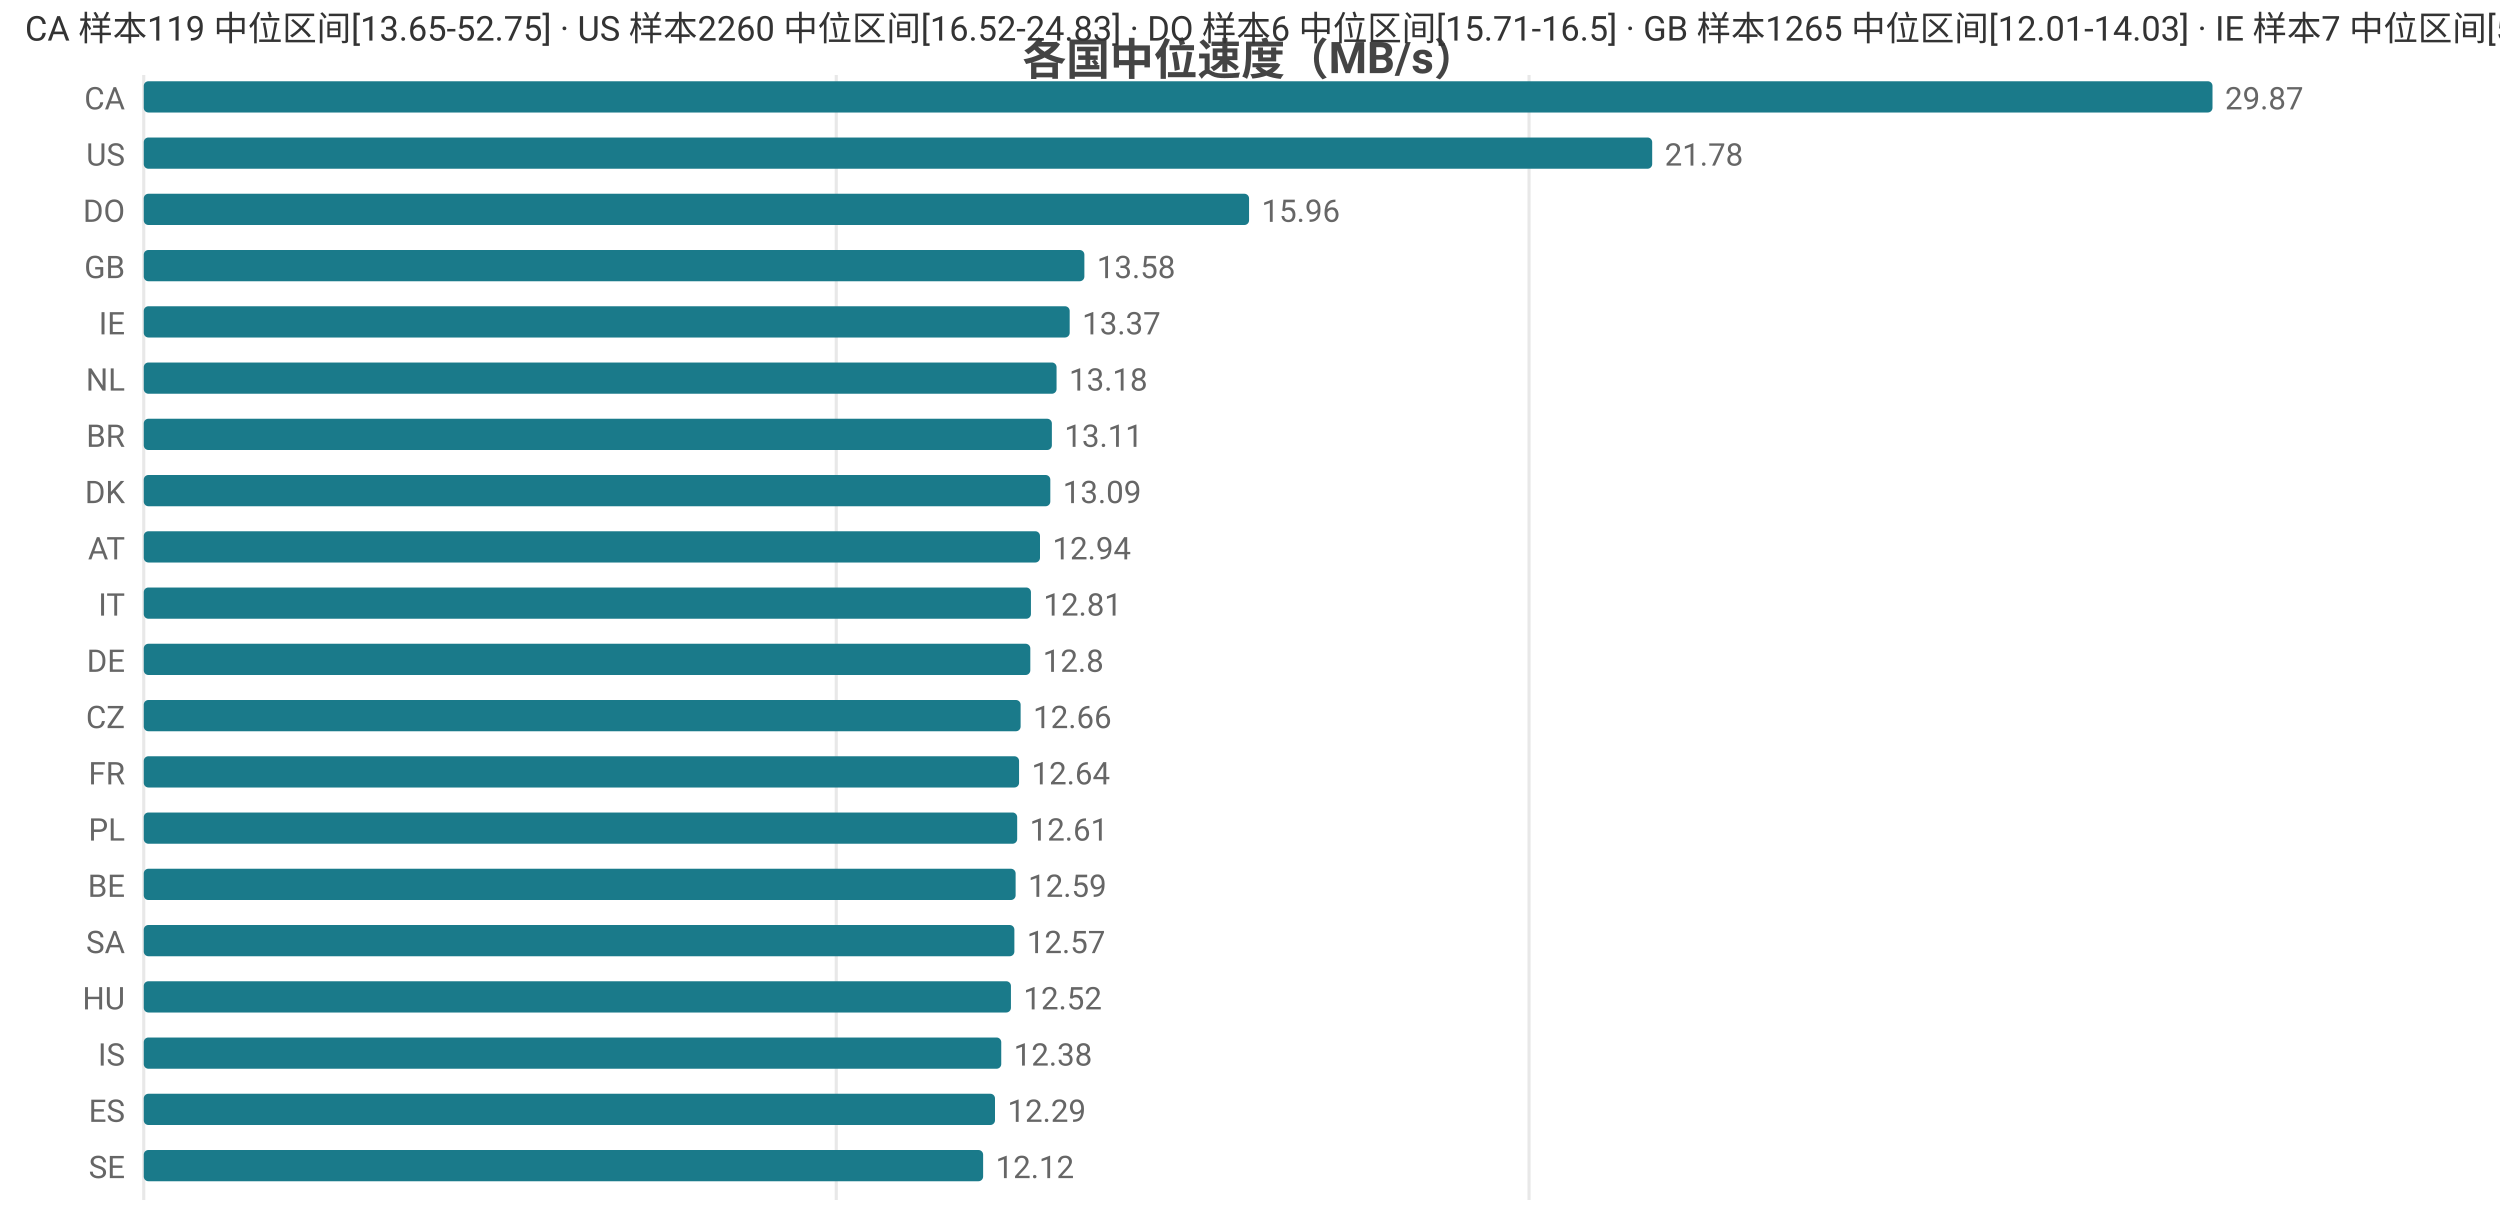
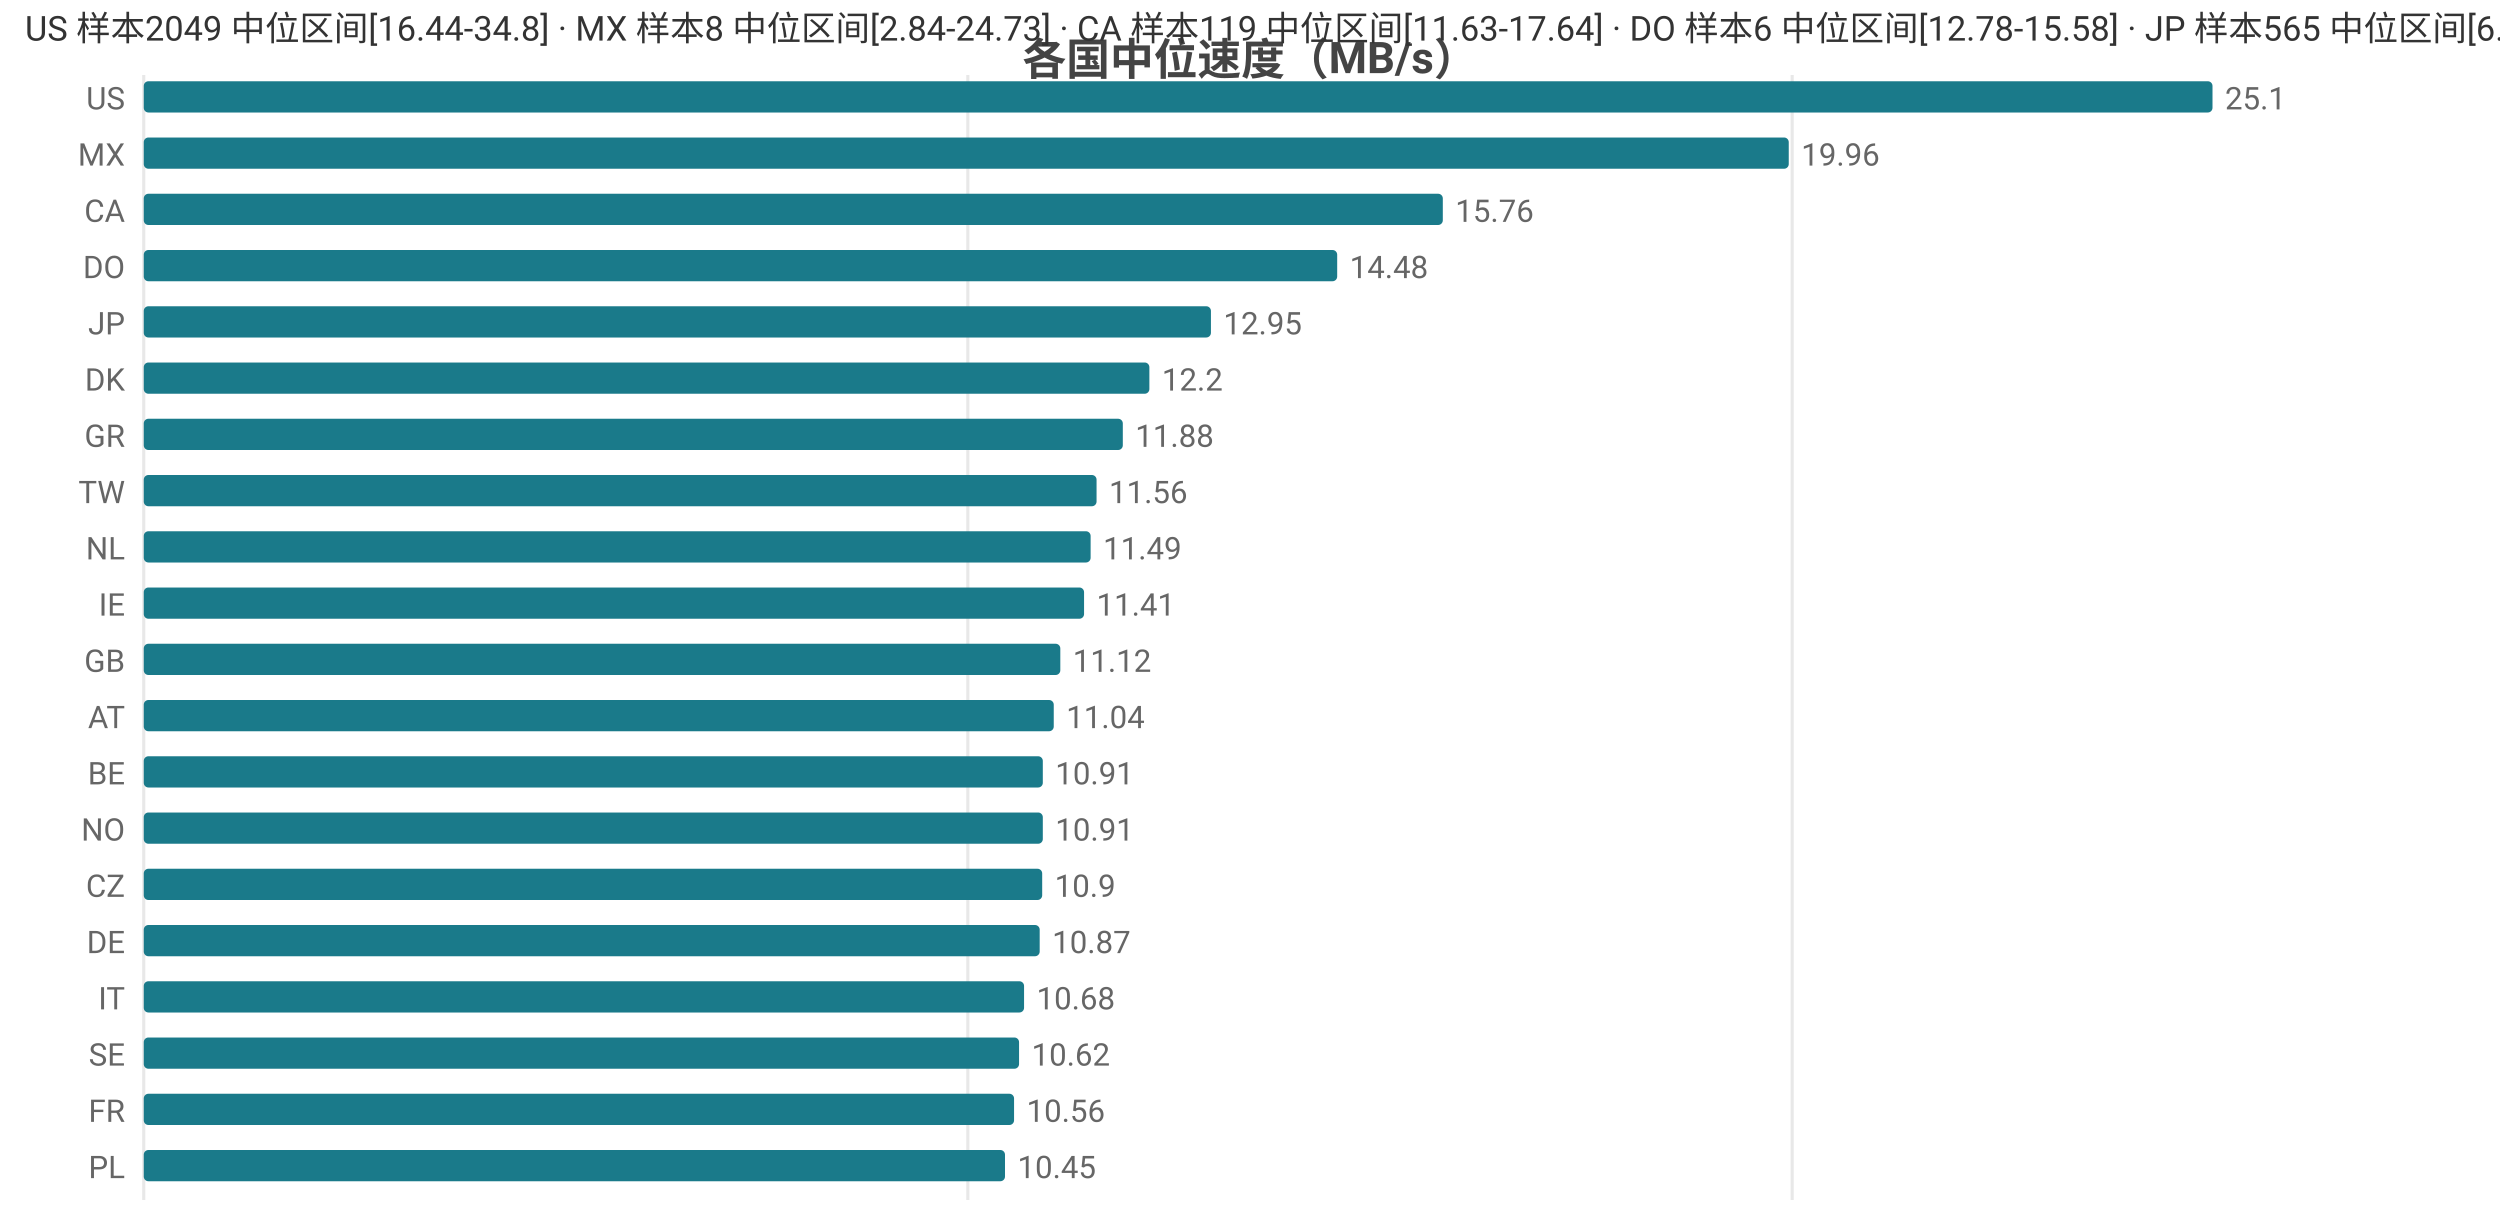
<svg xmlns="http://www.w3.org/2000/svg" width="800" height="392" viewBox="0 0 800 392">
  <rect width="800" height="392" fill="#ffffff" />
  <style>text{font-family:system-ui,-apple-system,'Segoe UI',Roboto,'PingFang SC','Microsoft YaHei','Noto Sans CJK SC',sans-serif}.g{stroke:#e8e8e8;stroke-width:1}.a{stroke:#999;stroke-width:1}.t{font-size:10px;fill:#666}.m{font-size:10px;text-anchor:middle;fill:#666}.e{font-size:10px;text-anchor:end;fill:#666}.l{font-size:11px;fill:#333}.tt{font-size:14px;font-weight:600;text-anchor:middle;fill:#444}.em{font-size:13px;text-anchor:middle;fill:#999}</style>
  <text class="tt" x="400.0" y="24">各国中位速度（MB/s）</text>
  <line class="g" x1="46" y1="24" x2="46" y2="384" />
-   <line class="g" x1="267.6" y1="24" x2="267.6" y2="384" />
-   <line class="g" x1="489.3" y1="24" x2="489.3" y2="384" />
-   <text class="e" x="40" y="35">CA</text>
+   <line class="g" x1="309.7" y1="24" x2="309.7" y2="384" />
+   <line class="g" x1="573.5" y1="24" x2="573.5" y2="384" />
+   <text class="e" x="40" y="35">US</text>
  <rect x="46" y="26" width="662" height="10" fill="#1a7a8a" rx="1.5" />
-   <text class="t" x="712" y="35">29.87</text>
-   <text class="e" x="40" y="53">US</text>
-   <rect x="46" y="44" width="482.7" height="10" fill="#1a7a8a" rx="1.5" />
-   <text class="t" x="532.7" y="53">21.78</text>
-   <text class="e" x="40" y="71">DO</text>
-   <rect x="46" y="62" width="353.7" height="10" fill="#1a7a8a" rx="1.5" />
-   <text class="t" x="403.7" y="71">15.96</text>
-   <text class="e" x="40" y="89">GB</text>
-   <rect x="46" y="80" width="301.0" height="10" fill="#1a7a8a" rx="1.5" />
-   <text class="t" x="351.0" y="89">13.58</text>
-   <text class="e" x="40" y="107">IE</text>
-   <rect x="46" y="98" width="296.3" height="10" fill="#1a7a8a" rx="1.5" />
-   <text class="t" x="346.3" y="107">13.37</text>
-   <text class="e" x="40" y="125">NL</text>
-   <rect x="46" y="116" width="292.1" height="10" fill="#1a7a8a" rx="1.5" />
-   <text class="t" x="342.1" y="125">13.18</text>
-   <text class="e" x="40" y="143">BR</text>
-   <rect x="46" y="134" width="290.6" height="10" fill="#1a7a8a" rx="1.5" />
-   <text class="t" x="340.6" y="143">13.11</text>
-   <text class="e" x="40" y="161">DK</text>
-   <rect x="46" y="152" width="290.1" height="10" fill="#1a7a8a" rx="1.5" />
-   <text class="t" x="340.1" y="161">13.09</text>
-   <text class="e" x="40" y="179">AT</text>
-   <rect x="46" y="170" width="286.8" height="10" fill="#1a7a8a" rx="1.5" />
-   <text class="t" x="336.8" y="179">12.94</text>
-   <text class="e" x="40" y="197">IT</text>
-   <rect x="46" y="188" width="283.9" height="10" fill="#1a7a8a" rx="1.5" />
-   <text class="t" x="333.9" y="197">12.81</text>
-   <text class="e" x="40" y="215">DE</text>
-   <rect x="46" y="206" width="283.7" height="10" fill="#1a7a8a" rx="1.5" />
-   <text class="t" x="333.7" y="215">12.8</text>
-   <text class="e" x="40" y="233">CZ</text>
-   <rect x="46" y="224" width="280.6" height="10" fill="#1a7a8a" rx="1.5" />
-   <text class="t" x="330.6" y="233">12.66</text>
-   <text class="e" x="40" y="251">FR</text>
-   <rect x="46" y="242" width="280.1" height="10" fill="#1a7a8a" rx="1.5" />
-   <text class="t" x="330.1" y="251">12.64</text>
-   <text class="e" x="40" y="269">PL</text>
-   <rect x="46" y="260" width="279.5" height="10" fill="#1a7a8a" rx="1.5" />
-   <text class="t" x="329.5" y="269">12.61</text>
-   <text class="e" x="40" y="287">BE</text>
-   <rect x="46" y="278" width="279.0" height="10" fill="#1a7a8a" rx="1.5" />
-   <text class="t" x="329.0" y="287">12.59</text>
-   <text class="e" x="40" y="305">SA</text>
-   <rect x="46" y="296" width="278.6" height="10" fill="#1a7a8a" rx="1.5" />
-   <text class="t" x="328.6" y="305">12.57</text>
-   <text class="e" x="40" y="323">HU</text>
-   <rect x="46" y="314" width="277.5" height="10" fill="#1a7a8a" rx="1.5" />
-   <text class="t" x="327.5" y="323">12.52</text>
-   <text class="e" x="40" y="341">IS</text>
-   <rect x="46" y="332" width="274.4" height="10" fill="#1a7a8a" rx="1.5" />
-   <text class="t" x="324.4" y="341">12.38</text>
-   <text class="e" x="40" y="359">ES</text>
-   <rect x="46" y="350" width="272.4" height="10" fill="#1a7a8a" rx="1.5" />
-   <text class="t" x="322.4" y="359">12.29</text>
-   <text class="e" x="40" y="377">SE</text>
-   <rect x="46" y="368" width="268.6" height="10" fill="#1a7a8a" rx="1.5" />
-   <text class="t" x="318.6" y="377">12.12</text>
-   <text class="l" x="8" y="13">CA 样本119 中位区间[13.65-52.75] · US 样本2260 中位区间[16.52-24.83] · DO 样本6 中位区间[15.71-16.5] · GB 样本1265 中位区间[12.01-14.03] · IE 样本7 中位区间[5.42-14.57]</text>
+   <text class="t" x="712" y="35">25.1</text>
+   <text class="e" x="40" y="53">MX</text>
+   <rect x="46" y="44" width="526.4" height="10" fill="#1a7a8a" rx="1.5" />
+   <text class="t" x="576.4" y="53">19.96</text>
+   <text class="e" x="40" y="71">CA</text>
+   <rect x="46" y="62" width="415.7" height="10" fill="#1a7a8a" rx="1.5" />
+   <text class="t" x="465.7" y="71">15.76</text>
+   <text class="e" x="40" y="89">DO</text>
+   <rect x="46" y="80" width="381.9" height="10" fill="#1a7a8a" rx="1.5" />
+   <text class="t" x="431.9" y="89">14.48</text>
+   <text class="e" x="40" y="107">JP</text>
+   <rect x="46" y="98" width="341.5" height="10" fill="#1a7a8a" rx="1.5" />
+   <text class="t" x="391.5" y="107">12.95</text>
+   <text class="e" x="40" y="125">DK</text>
+   <rect x="46" y="116" width="321.8" height="10" fill="#1a7a8a" rx="1.5" />
+   <text class="t" x="371.8" y="125">12.2</text>
+   <text class="e" x="40" y="143">GR</text>
+   <rect x="46" y="134" width="313.3" height="10" fill="#1a7a8a" rx="1.5" />
+   <text class="t" x="363.3" y="143">11.88</text>
+   <text class="e" x="40" y="161">TW</text>
+   <rect x="46" y="152" width="304.9" height="10" fill="#1a7a8a" rx="1.5" />
+   <text class="t" x="354.9" y="161">11.56</text>
+   <text class="e" x="40" y="179">NL</text>
+   <rect x="46" y="170" width="303.0" height="10" fill="#1a7a8a" rx="1.5" />
+   <text class="t" x="353.0" y="179">11.49</text>
+   <text class="e" x="40" y="197">IE</text>
+   <rect x="46" y="188" width="300.9" height="10" fill="#1a7a8a" rx="1.5" />
+   <text class="t" x="350.9" y="197">11.41</text>
+   <text class="e" x="40" y="215">GB</text>
+   <rect x="46" y="206" width="293.3" height="10" fill="#1a7a8a" rx="1.5" />
+   <text class="t" x="343.3" y="215">11.12</text>
+   <text class="e" x="40" y="233">AT</text>
+   <rect x="46" y="224" width="291.2" height="10" fill="#1a7a8a" rx="1.5" />
+   <text class="t" x="341.2" y="233">11.04</text>
+   <text class="e" x="40" y="251">BE</text>
+   <rect x="46" y="242" width="287.7" height="10" fill="#1a7a8a" rx="1.5" />
+   <text class="t" x="337.7" y="251">10.91</text>
+   <text class="e" x="40" y="269">NO</text>
+   <rect x="46" y="260" width="287.7" height="10" fill="#1a7a8a" rx="1.5" />
+   <text class="t" x="337.7" y="269">10.91</text>
+   <text class="e" x="40" y="287">CZ</text>
+   <rect x="46" y="278" width="287.5" height="10" fill="#1a7a8a" rx="1.5" />
+   <text class="t" x="337.5" y="287">10.9</text>
+   <text class="e" x="40" y="305">DE</text>
+   <rect x="46" y="296" width="286.7" height="10" fill="#1a7a8a" rx="1.5" />
+   <text class="t" x="336.7" y="305">10.87</text>
+   <text class="e" x="40" y="323">IT</text>
+   <rect x="46" y="314" width="281.7" height="10" fill="#1a7a8a" rx="1.5" />
+   <text class="t" x="331.7" y="323">10.68</text>
+   <text class="e" x="40" y="341">SE</text>
+   <rect x="46" y="332" width="280.1" height="10" fill="#1a7a8a" rx="1.5" />
+   <text class="t" x="330.1" y="341">10.62</text>
+   <text class="e" x="40" y="359">FR</text>
+   <rect x="46" y="350" width="278.5" height="10" fill="#1a7a8a" rx="1.5" />
+   <text class="t" x="328.5" y="359">10.56</text>
+   <text class="e" x="40" y="377">PL</text>
+   <rect x="46" y="368" width="275.6" height="10" fill="#1a7a8a" rx="1.5" />
+   <text class="t" x="325.6" y="377">10.45</text>
+   <text class="l" x="8" y="13">US 样本2049 中位区间[16.44-34.8] · MX 样本8 中位区间[2.84-24.73] · CA 样本119 中位区间[11.63-17.64] · DO 样本6 中位区间[12.78-15.58] · JP 样本565 中位区间[6.81-13.92]</text>
</svg>
